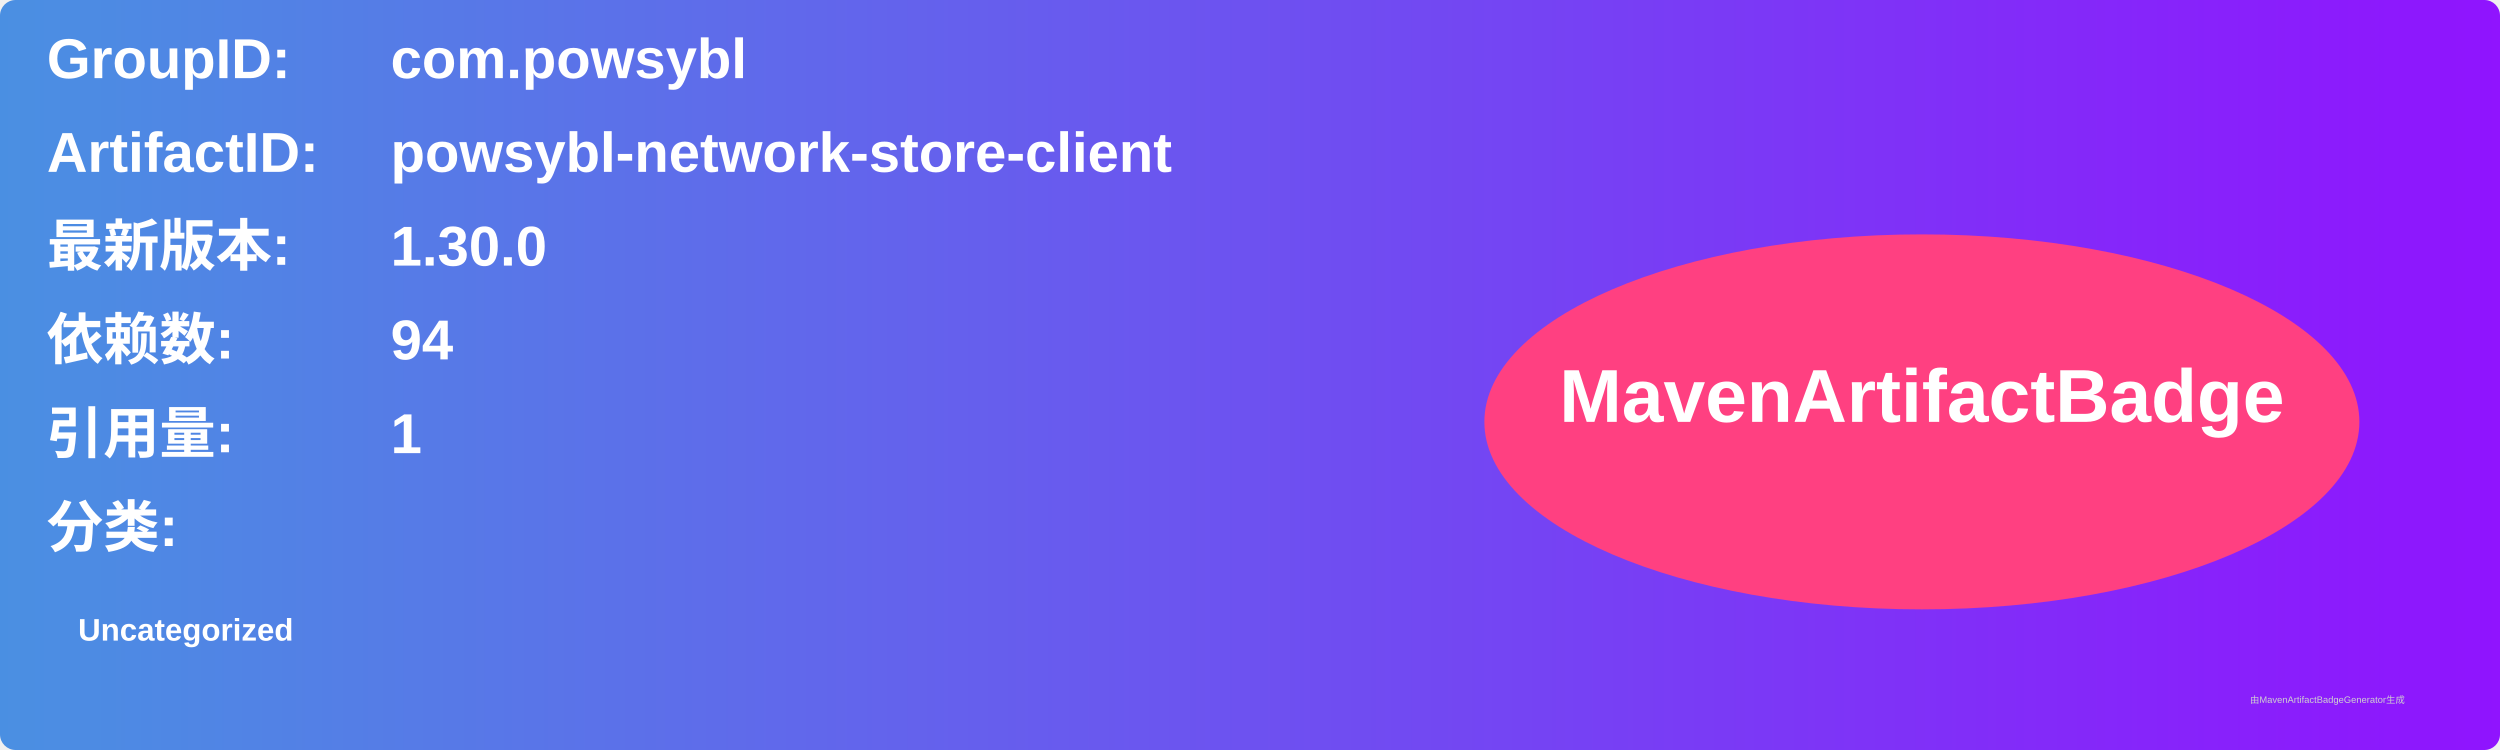
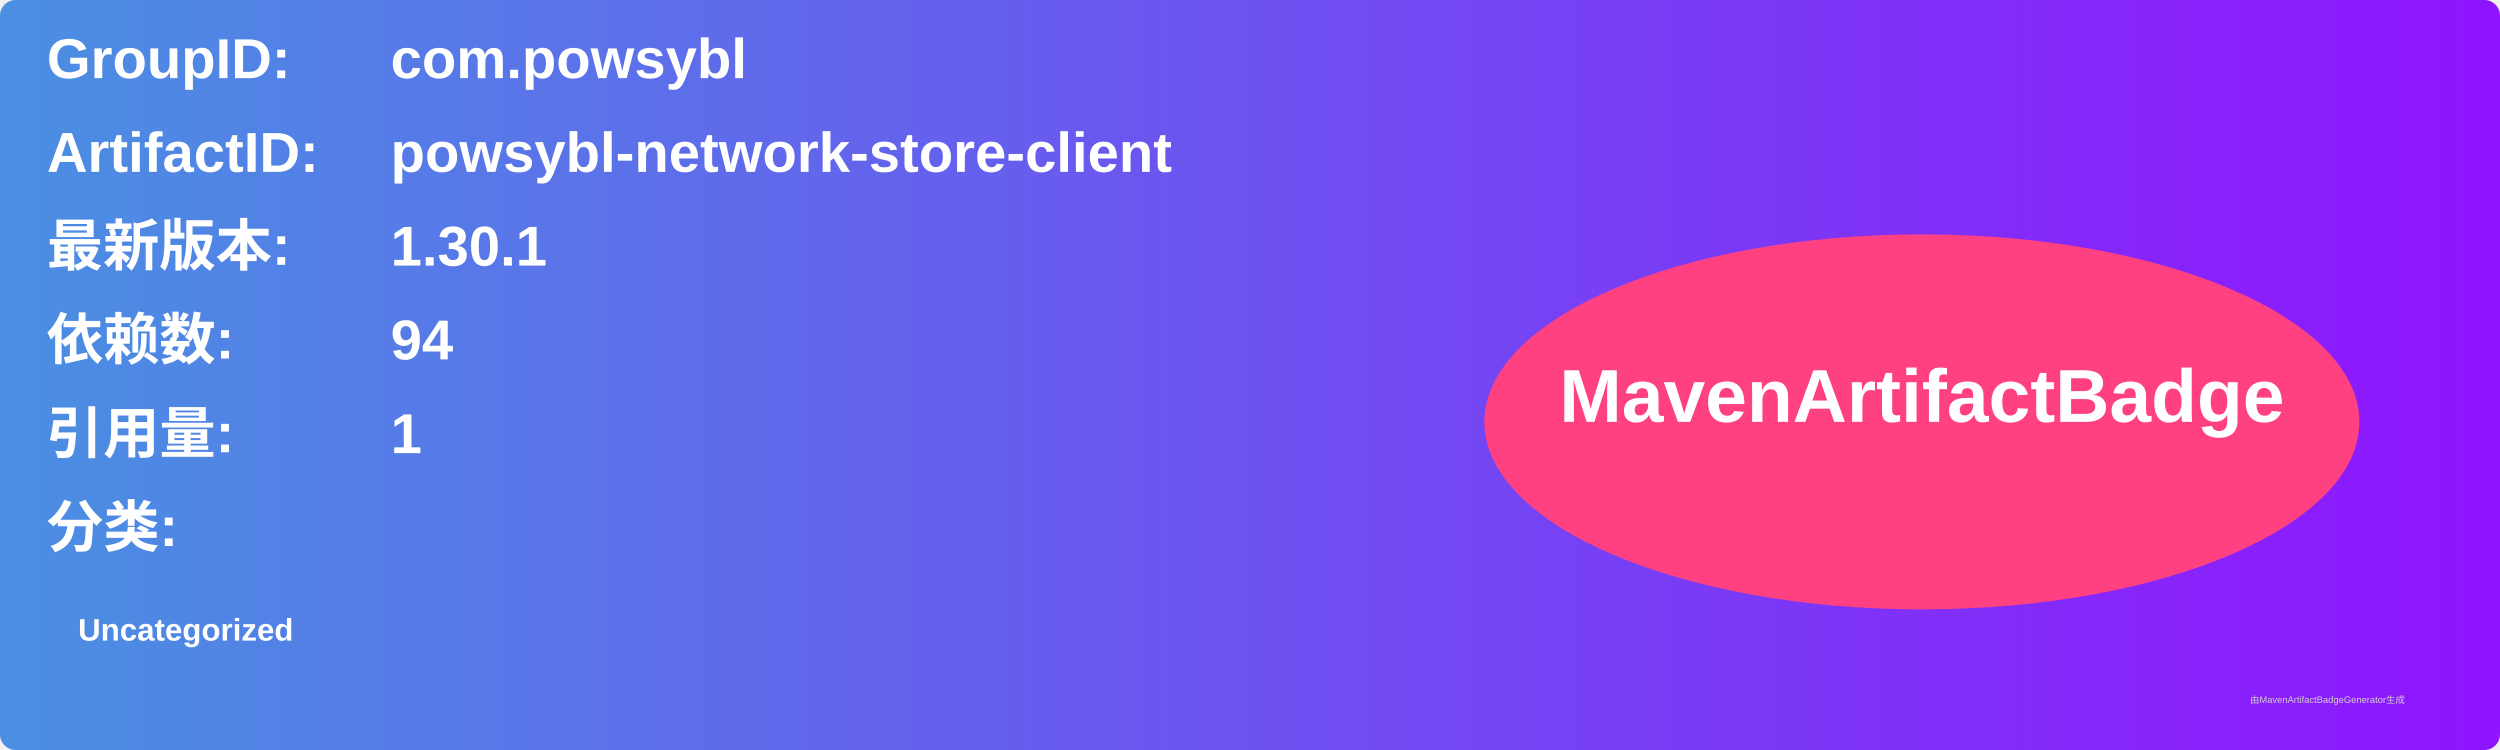
<svg xmlns="http://www.w3.org/2000/svg" width="800" height="240" viewBox="0 0 800 240">
  <linearGradient id="grad" x1="0%" y1="0%" x2="100%" y2="0%">
    <stop offset="0%" stop-color="#4a90e2" />
    <stop offset="100%" stop-color="#9013fe" />
  </linearGradient>
  <rect width="100%" height="100%" rx="5" ry="5" fill="url(#grad)" />
  <g transform="translate(15, 15)">
    <text x="0" y="10" font-family="Arial" font-size="18" fill="white" font-weight="bold" width="260">GroupID:</text>
    <text x="110" y="10" font-family="Arial" font-size="18" fill="white" font-weight="bold" width="460">com.powsybl</text>
    <text x="0" y="40" font-family="Arial" font-size="18" fill="white" font-weight="bold" width="260">ArtifactID:</text>
    <text x="110" y="40" font-family="Arial" font-size="18" fill="white" font-weight="bold" width="460">powsybl-network-store-client</text>
    <text x="0" y="70" font-family="Arial" font-size="18" fill="white" font-weight="bold">最新版本:</text>
    <text x="110" y="70" font-family="Arial" font-size="18" fill="white" font-weight="bold">
-       <tspan font-weight="bold">1.30.0</tspan>
+       <tspan font-weight="bold">1.30.1</tspan>
    </text>
    <text x="0" y="100" font-family="Arial" font-size="18" fill="white" font-weight="bold">依赖数: </text>
    <text x="110" y="100" font-family="Arial" font-size="18" fill="white">
      <tspan font-weight="bold">94</tspan>
    </text>
    <text x="0" y="130" font-family="Arial" font-size="18" fill="white" font-weight="bold">引用量: </text>
    <text x="110" y="130" font-family="Arial" font-size="18" fill="white">
      <tspan font-weight="bold">1</tspan>
    </text>
    <text x="0" y="160" font-family="Arial" font-size="18" fill="white" font-weight="bold">分类:</text>
    <text x="10" y="190" font-family="Arial" font-size="10" fill="white">
      <tspan font-weight="bold">Uncategorized</tspan>
    </text>
    <ellipse cx="600" cy="120" rx="140" ry="60" fill="#ff4081" />
    <text x="600" y="120" text-anchor="middle" font-family="Arial" font-size="24" fill="white" font-weight="bold">MavenArtifactBadge</text>
  </g>
  <text x="720" y="225" font-family="Arial" font-size="3" fill="#d0d0d0">由MavenArtifactBadgeGenerator生成</text>
</svg>
